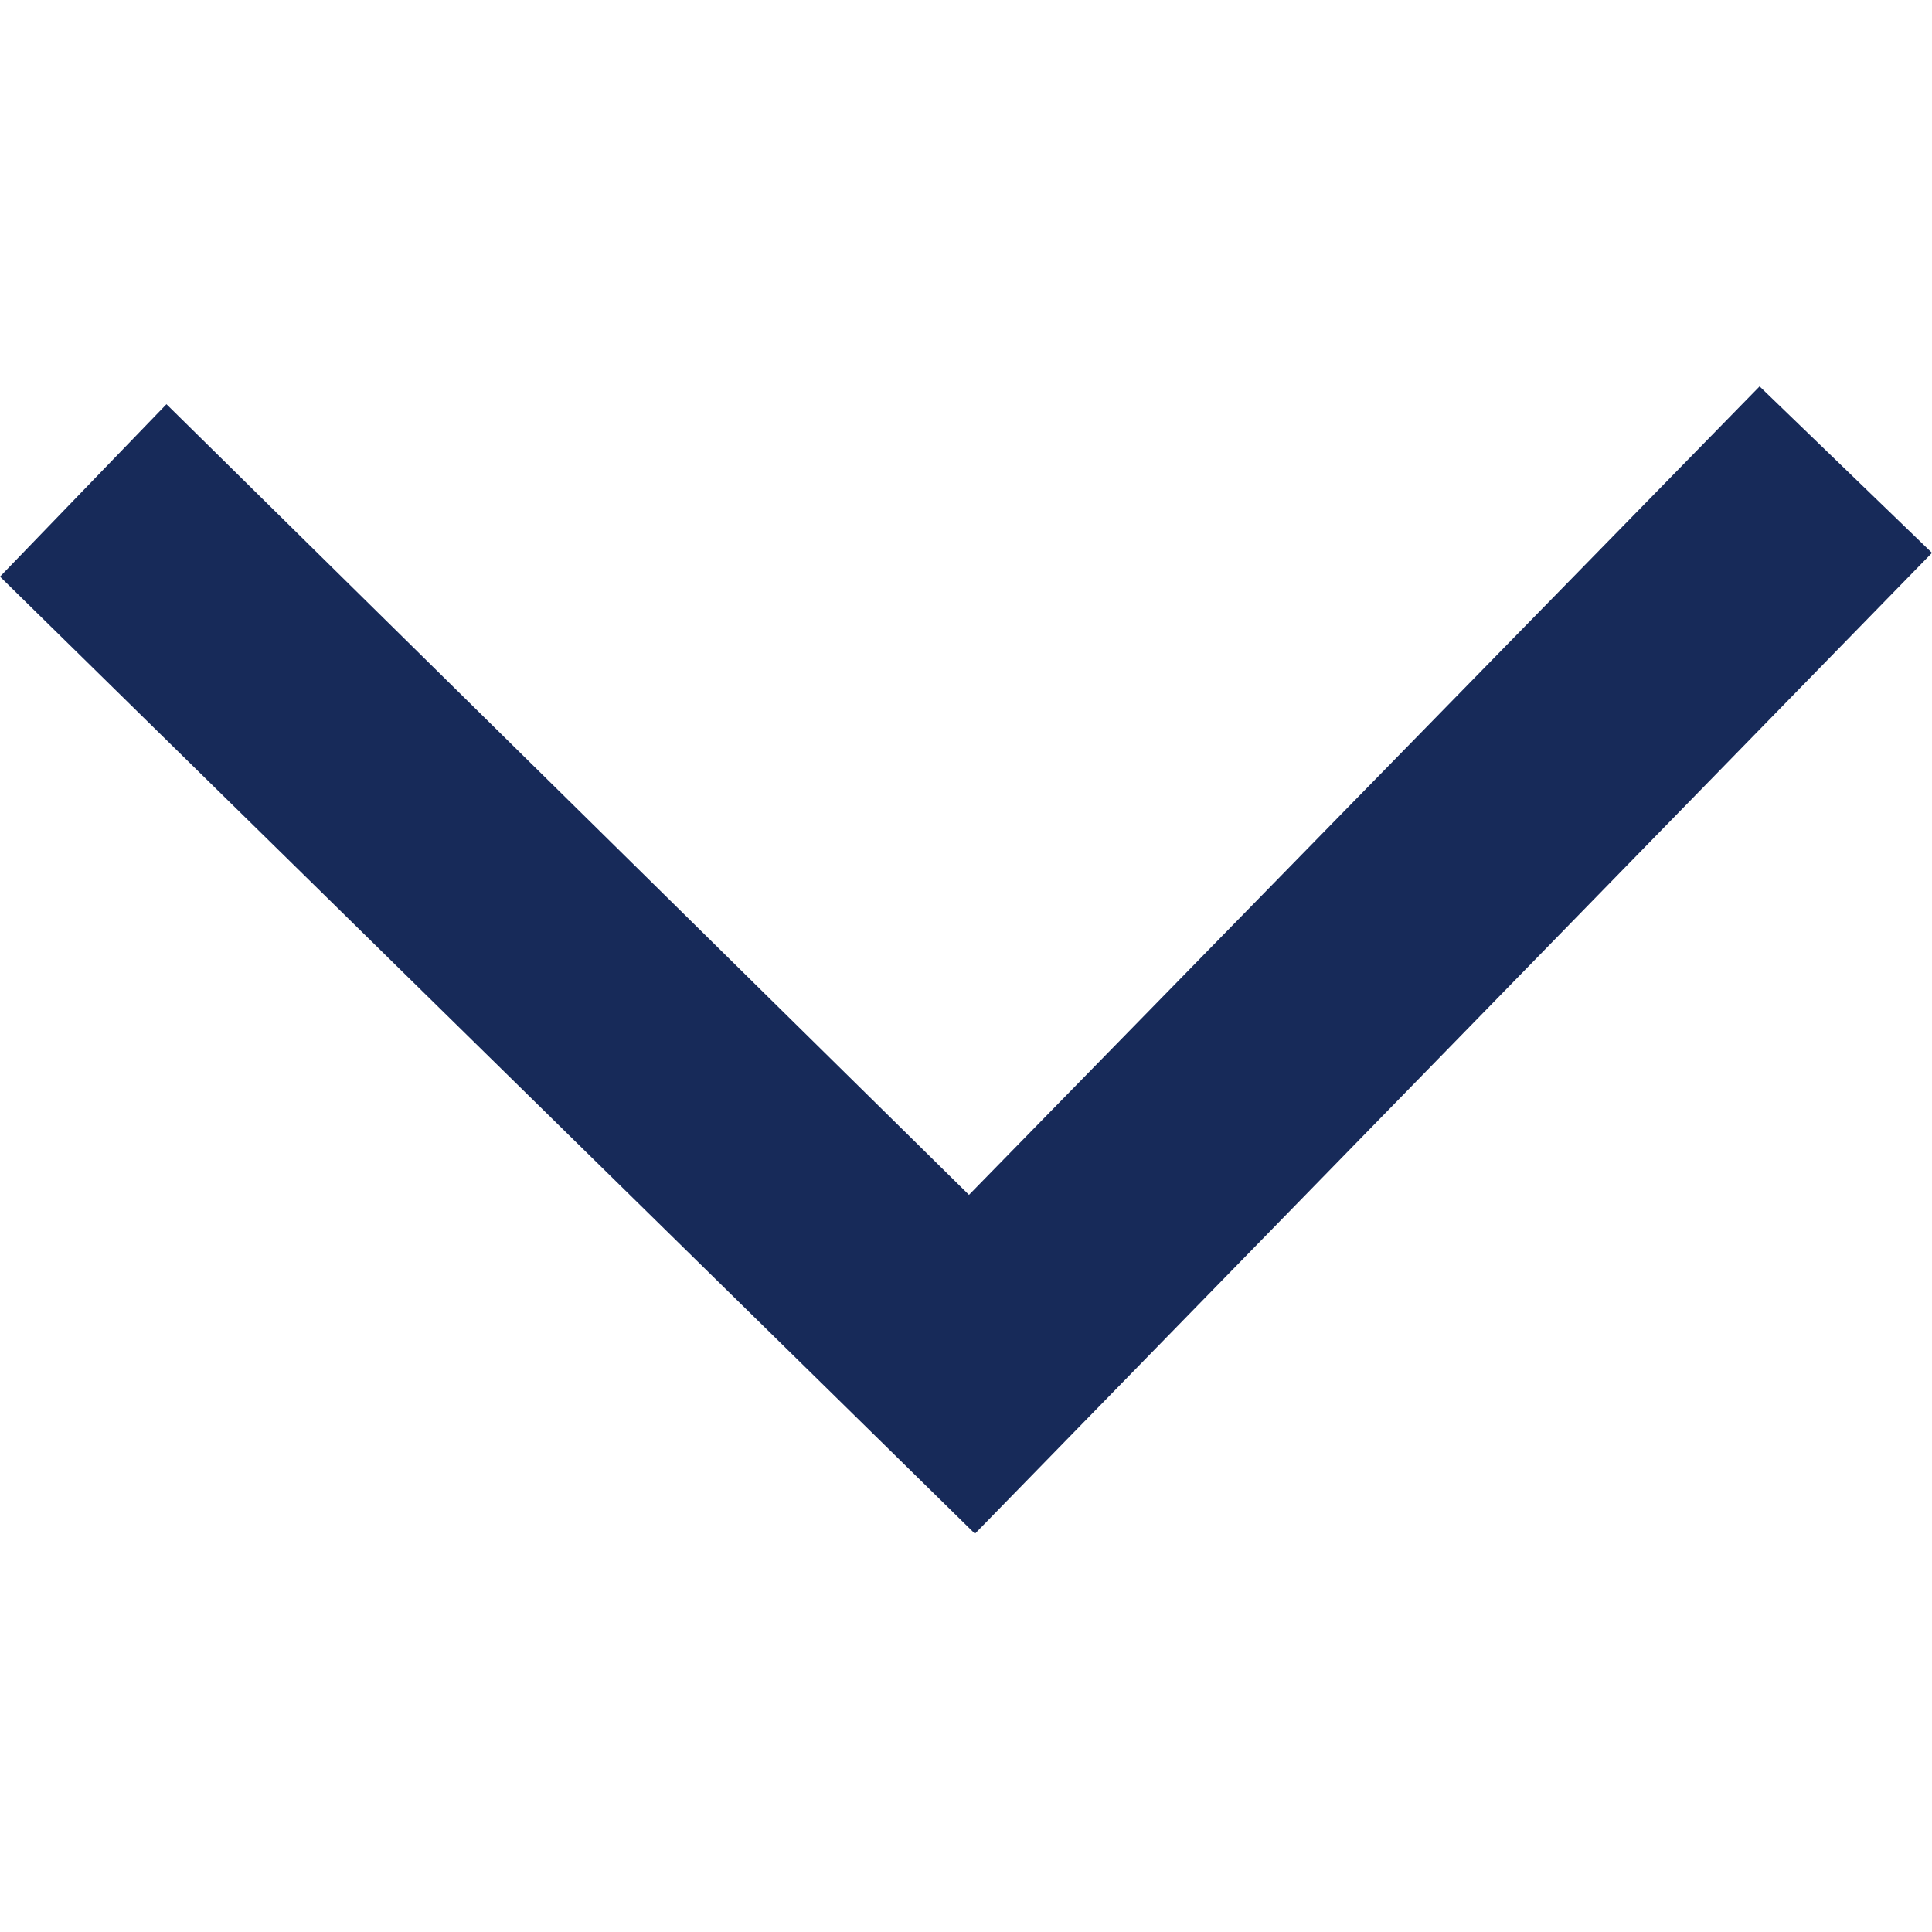
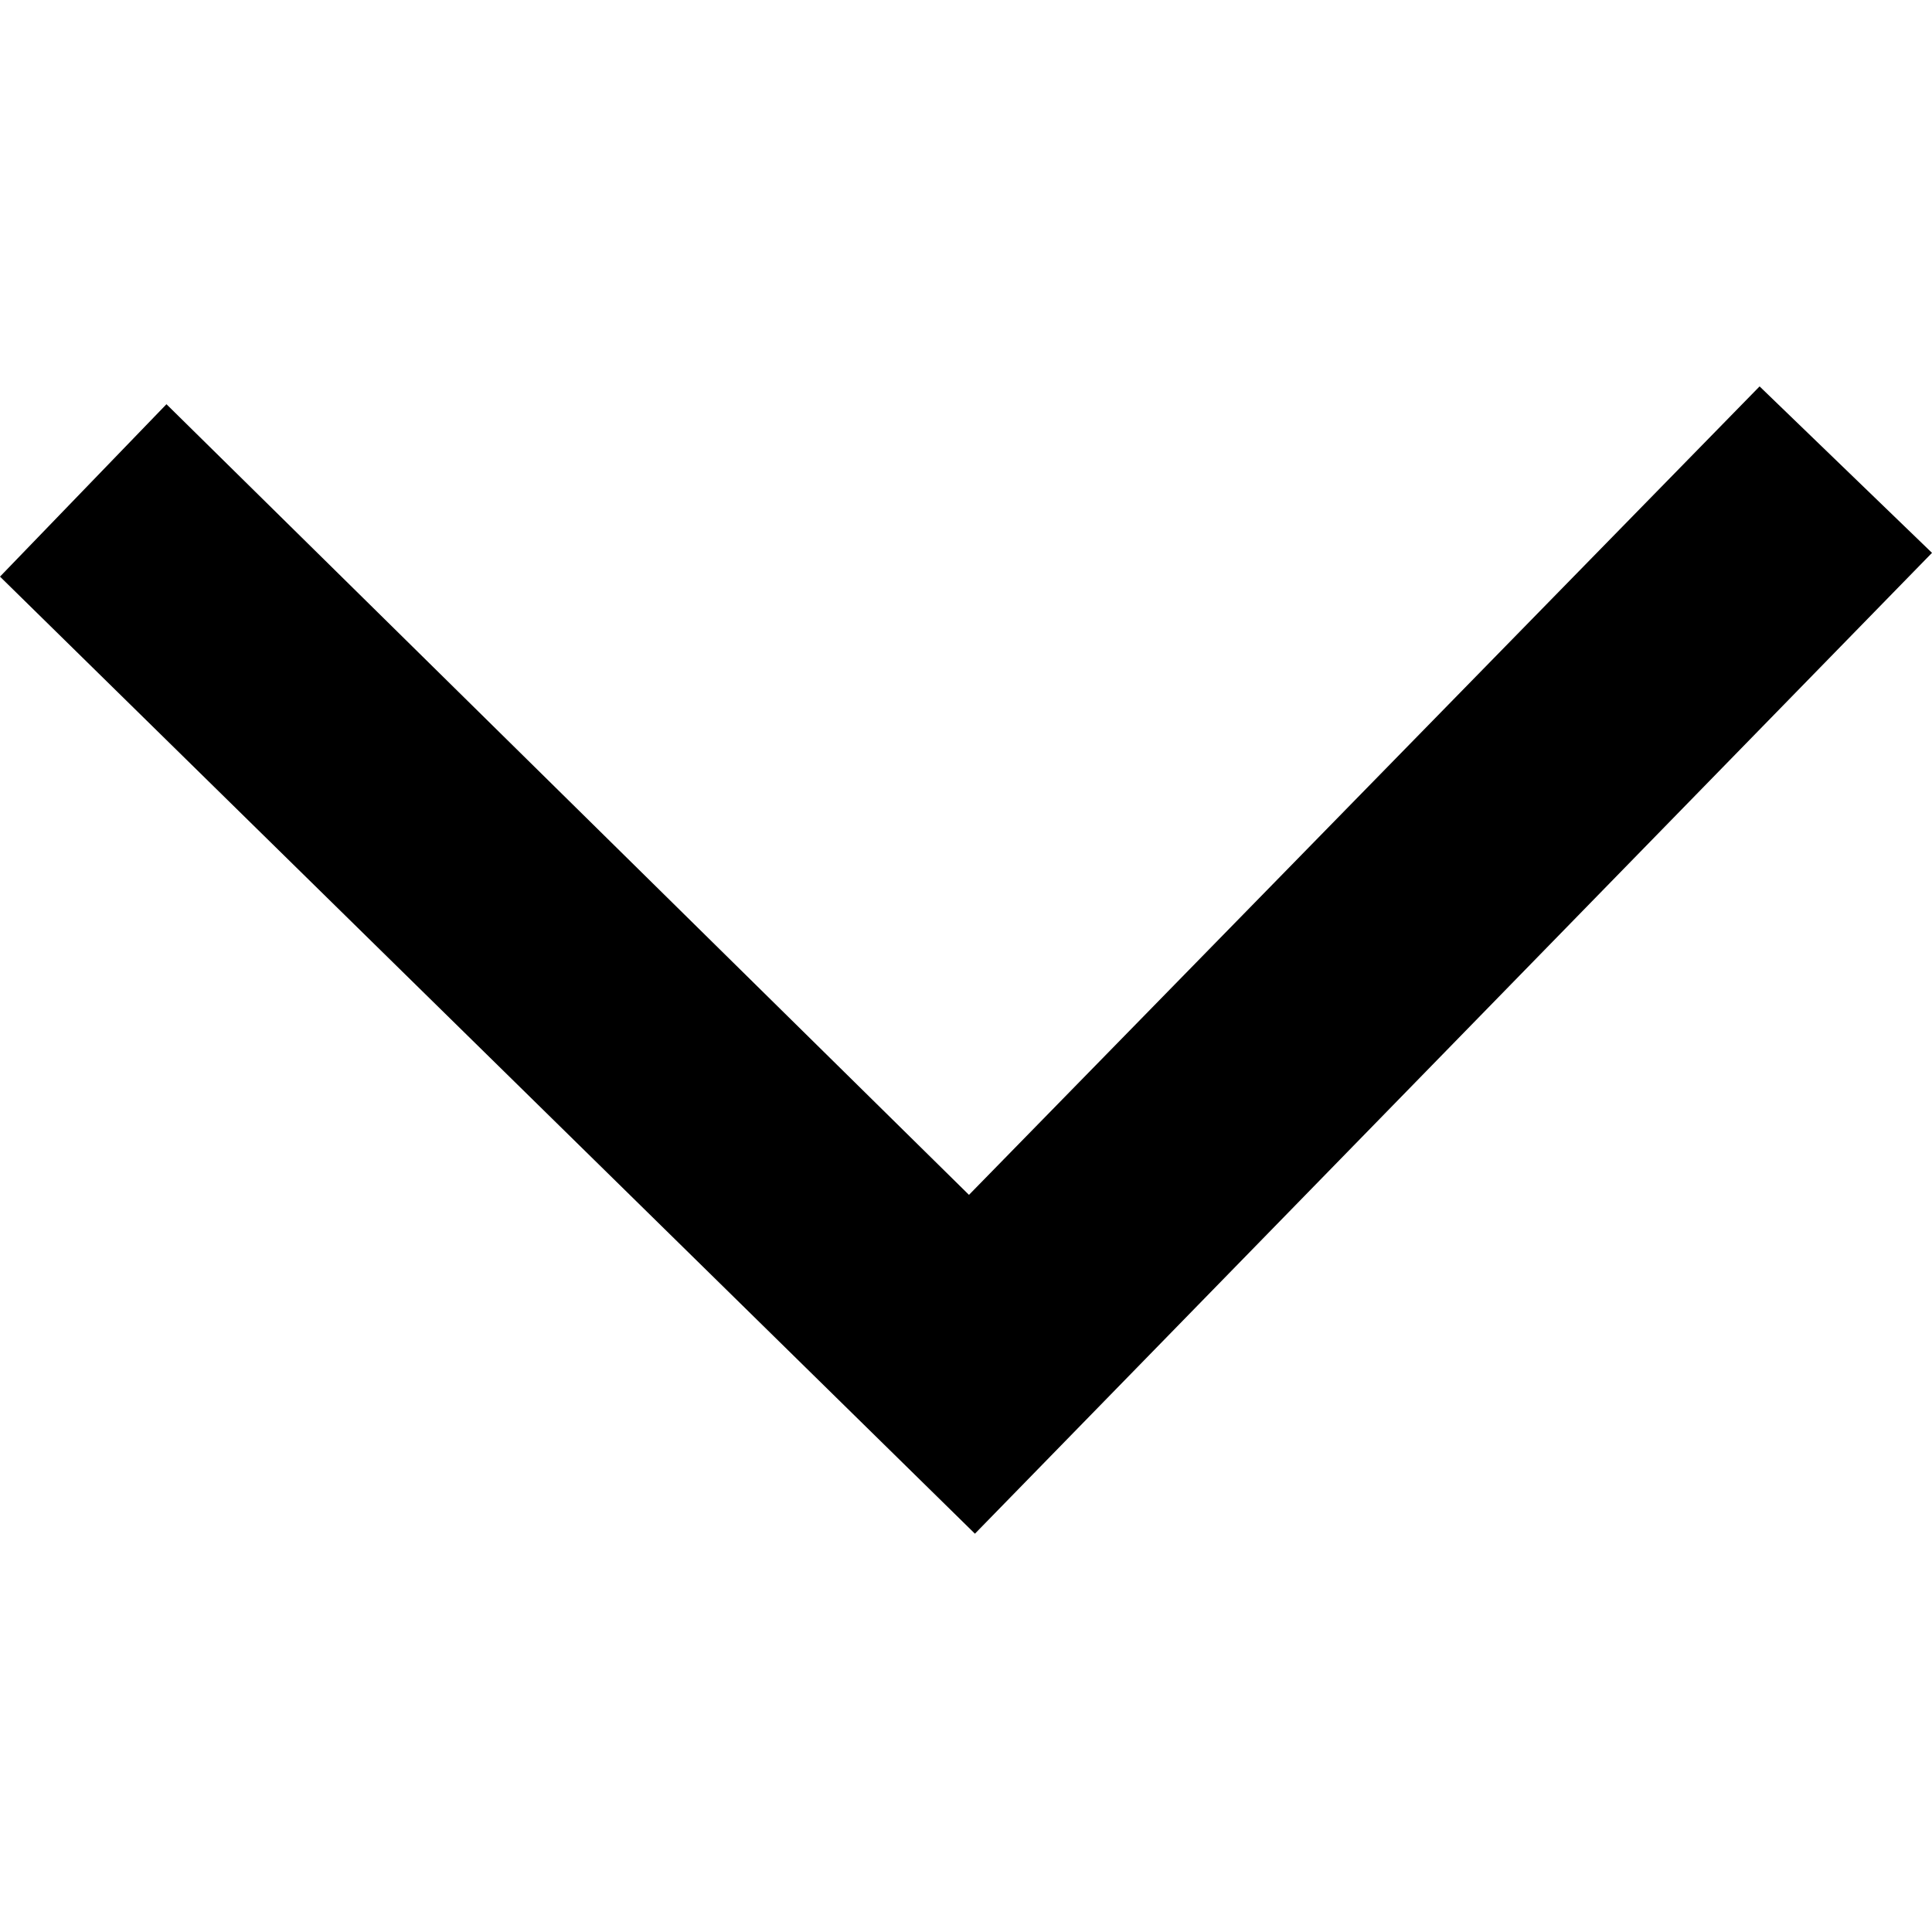
<svg xmlns="http://www.w3.org/2000/svg" viewBox="0 0 50 50">
-   <path d="M45.538 10L25.077 30.923L4.308 10.461L0 14.923L25.231 39.692L50 14.308L45.538 10Z" fill="#172A59" />
+   <path d="M45.538 10L25.077 30.923L4.308 10.461L0 14.923L25.231 39.692L50 14.308L45.538 10Z" />
</svg>
